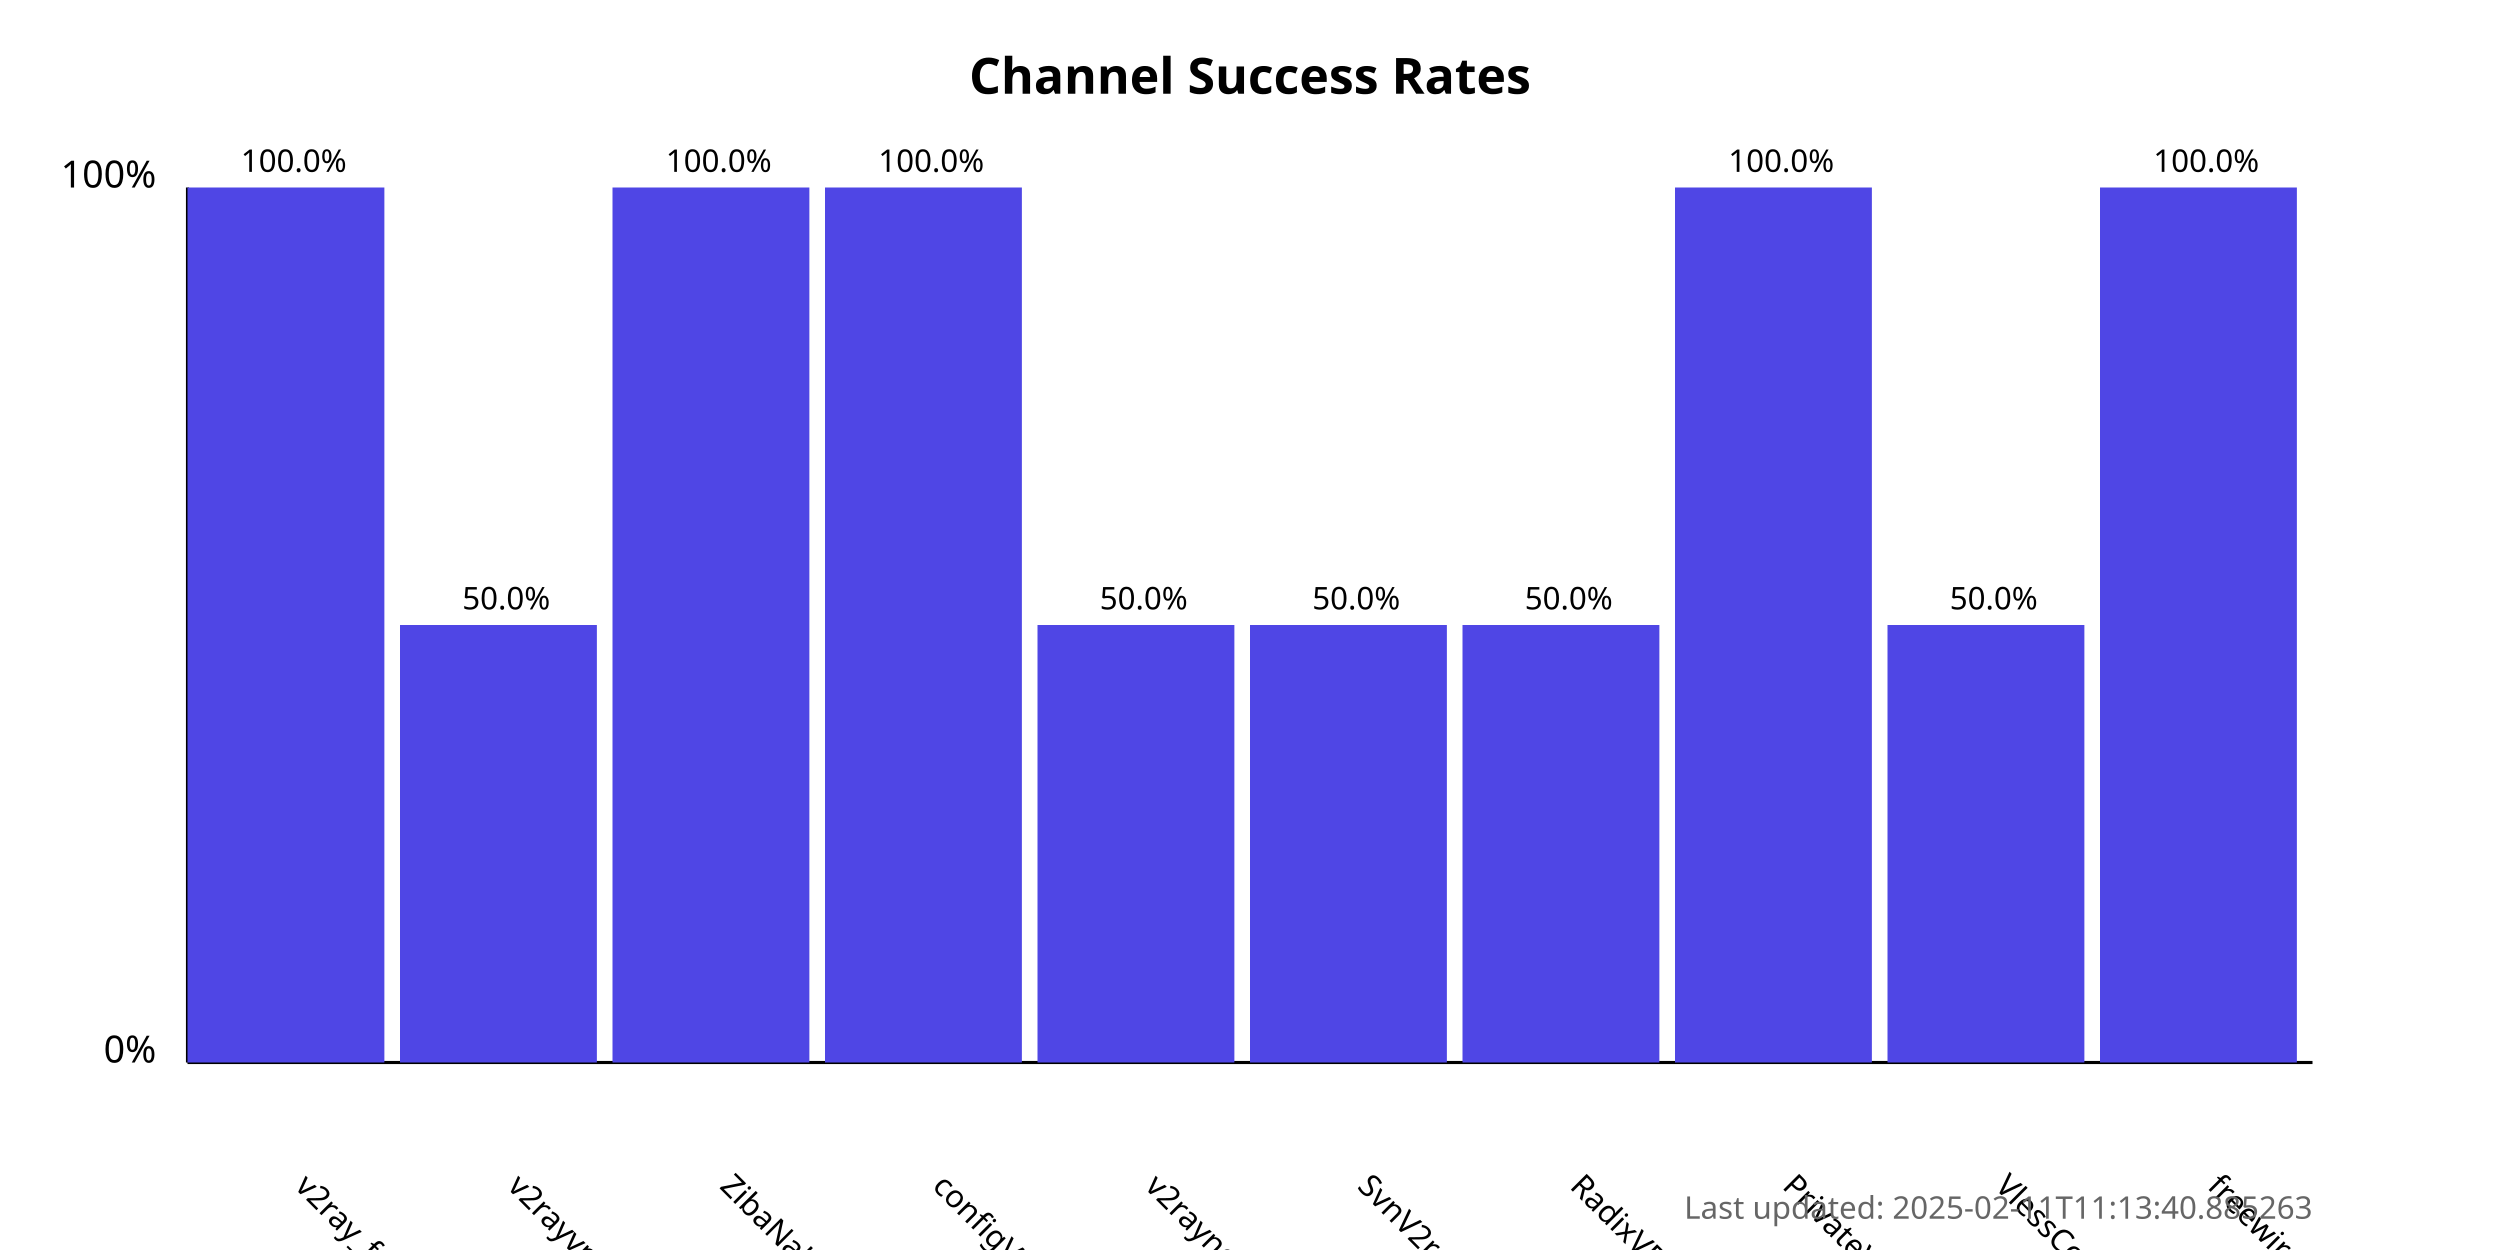
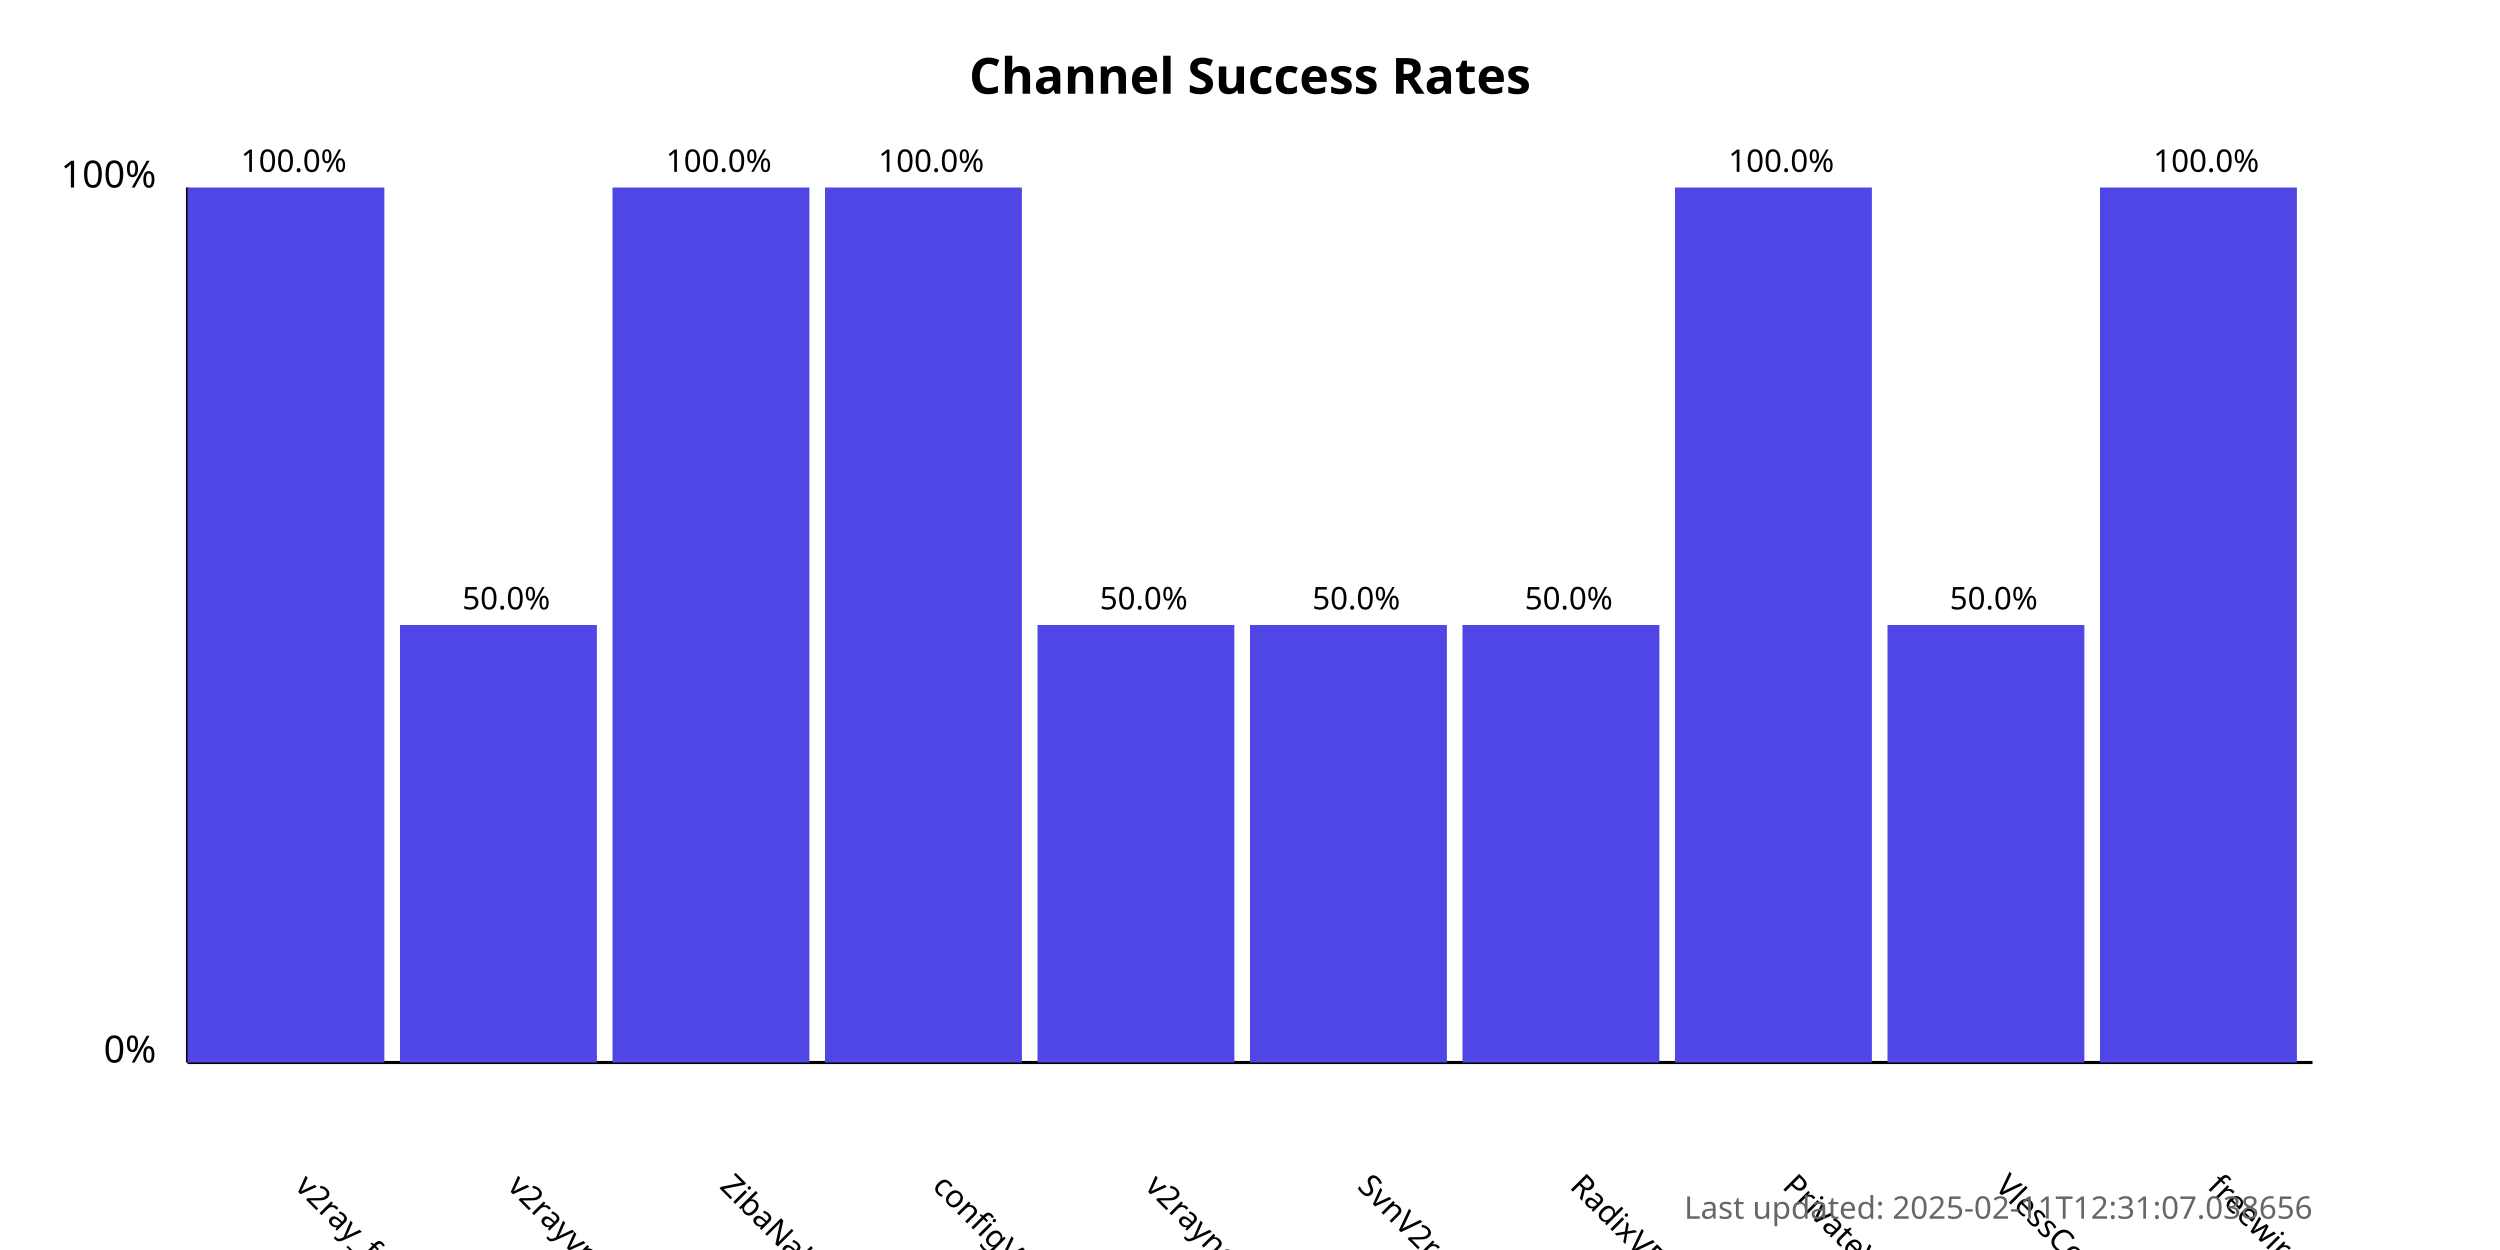
<svg xmlns="http://www.w3.org/2000/svg" width="800" height="400">
  <style>
            .chart-title { font: bold 16px sans-serif; }
            .axis-label { font: 12px sans-serif; }
            .tick-label { font: 10px sans-serif; }
            .bar { fill: #4f46e5; }
            .bar:hover { fill: #6366f1; }
            .timestamp { font: 10px sans-serif; fill: #666; }
        </style>
  <text x="400.0" y="30" text-anchor="middle" class="chart-title">
            Channel Success Rates
        </text>
  <line x1="60" y1="340" x2="60" y2="60" stroke="black" stroke-width="1" />
  <line x1="60" y1="340" x2="740" y2="340" stroke="black" stroke-width="1" />
  <text x="50" y="340" text-anchor="end" class="axis-label">0%</text>
  <text x="50" y="60" text-anchor="end" class="axis-label">100%</text>
  <g>
    <rect x="60" y="60.0" width="63.0" height="280.0" class="bar" />
    <text x="94.0" y="380" transform="rotate(45, 94.0, 380)" text-anchor="start" class="tick-label">
                v2ray_free_conf
            </text>
    <text x="94.0" y="55.0" text-anchor="middle" class="tick-label">
                100.0%
            </text>
  </g>
  <g>
    <rect x="128.0" y="200.0" width="63.0" height="140.0" class="bar" />
    <text x="162.0" y="380" transform="rotate(45, 162.0, 380)" text-anchor="start" class="tick-label">
                v2rayvpno
            </text>
    <text x="162.0" y="195.0" text-anchor="middle" class="tick-label">
                50.0%
            </text>
  </g>
  <g>
    <rect x="196.0" y="60.0" width="63.0" height="280.0" class="bar" />
    <text x="230.0" y="380" transform="rotate(45, 230.0, 380)" text-anchor="start" class="tick-label">
                ZibaNabz
            </text>
    <text x="230.0" y="55.0" text-anchor="middle" class="tick-label">
                100.0%
            </text>
  </g>
  <g>
    <rect x="264.0" y="60.0" width="63.0" height="280.0" class="bar" />
    <text x="298.0" y="380" transform="rotate(45, 298.0, 380)" text-anchor="start" class="tick-label">
                configV2rayForFree
            </text>
    <text x="298.0" y="55.0" text-anchor="middle" class="tick-label">
                100.0%
            </text>
  </g>
  <g>
    <rect x="332.0" y="200.0" width="63.0" height="140.0" class="bar" />
    <text x="366.0" y="380" transform="rotate(45, 366.0, 380)" text-anchor="start" class="tick-label">
                v2rayngvpn
            </text>
    <text x="366.0" y="195.0" text-anchor="middle" class="tick-label">
                50.0%
            </text>
  </g>
  <g>
    <rect x="400.0" y="200.0" width="63.0" height="140.0" class="bar" />
    <text x="434.0" y="380" transform="rotate(45, 434.0, 380)" text-anchor="start" class="tick-label">
                SvnV2ray
            </text>
    <text x="434.0" y="195.0" text-anchor="middle" class="tick-label">
                50.0%
            </text>
  </g>
  <g>
    <rect x="468.0" y="200.0" width="63.0" height="140.0" class="bar" />
    <text x="502.0" y="380" transform="rotate(45, 502.0, 380)" text-anchor="start" class="tick-label">
                RadixVPN
            </text>
    <text x="502.0" y="195.0" text-anchor="middle" class="tick-label">
                50.0%
            </text>
  </g>
  <g>
    <rect x="536.0" y="60.0" width="63.0" height="280.0" class="bar" />
    <text x="570.0" y="380" transform="rotate(45, 570.0, 380)" text-anchor="start" class="tick-label">
                PrivateVPNs
            </text>
    <text x="570.0" y="55.0" text-anchor="middle" class="tick-label">
                100.0%
            </text>
  </g>
  <g>
    <rect x="604.0" y="200.0" width="63.0" height="140.0" class="bar" />
    <text x="638.0" y="380" transform="rotate(45, 638.0, 380)" text-anchor="start" class="tick-label">
                VlessConfig
            </text>
    <text x="638.0" y="195.0" text-anchor="middle" class="tick-label">
                50.0%
            </text>
  </g>
  <g>
    <rect x="672.0" y="60.0" width="63.0" height="280.0" class="bar" />
    <text x="706.0" y="380" transform="rotate(45, 706.0, 380)" text-anchor="start" class="tick-label">
                freewireguard
            </text>
    <text x="706.0" y="55.0" text-anchor="middle" class="tick-label">
                100.0%
            </text>
  </g>
  <text x="740" y="390" text-anchor="end" class="timestamp">
-             Last updated: 2025-02-11T11:13:40.885263
+             Last updated: 2025-02-11T12:31:07.038656
        </text>
</svg>
